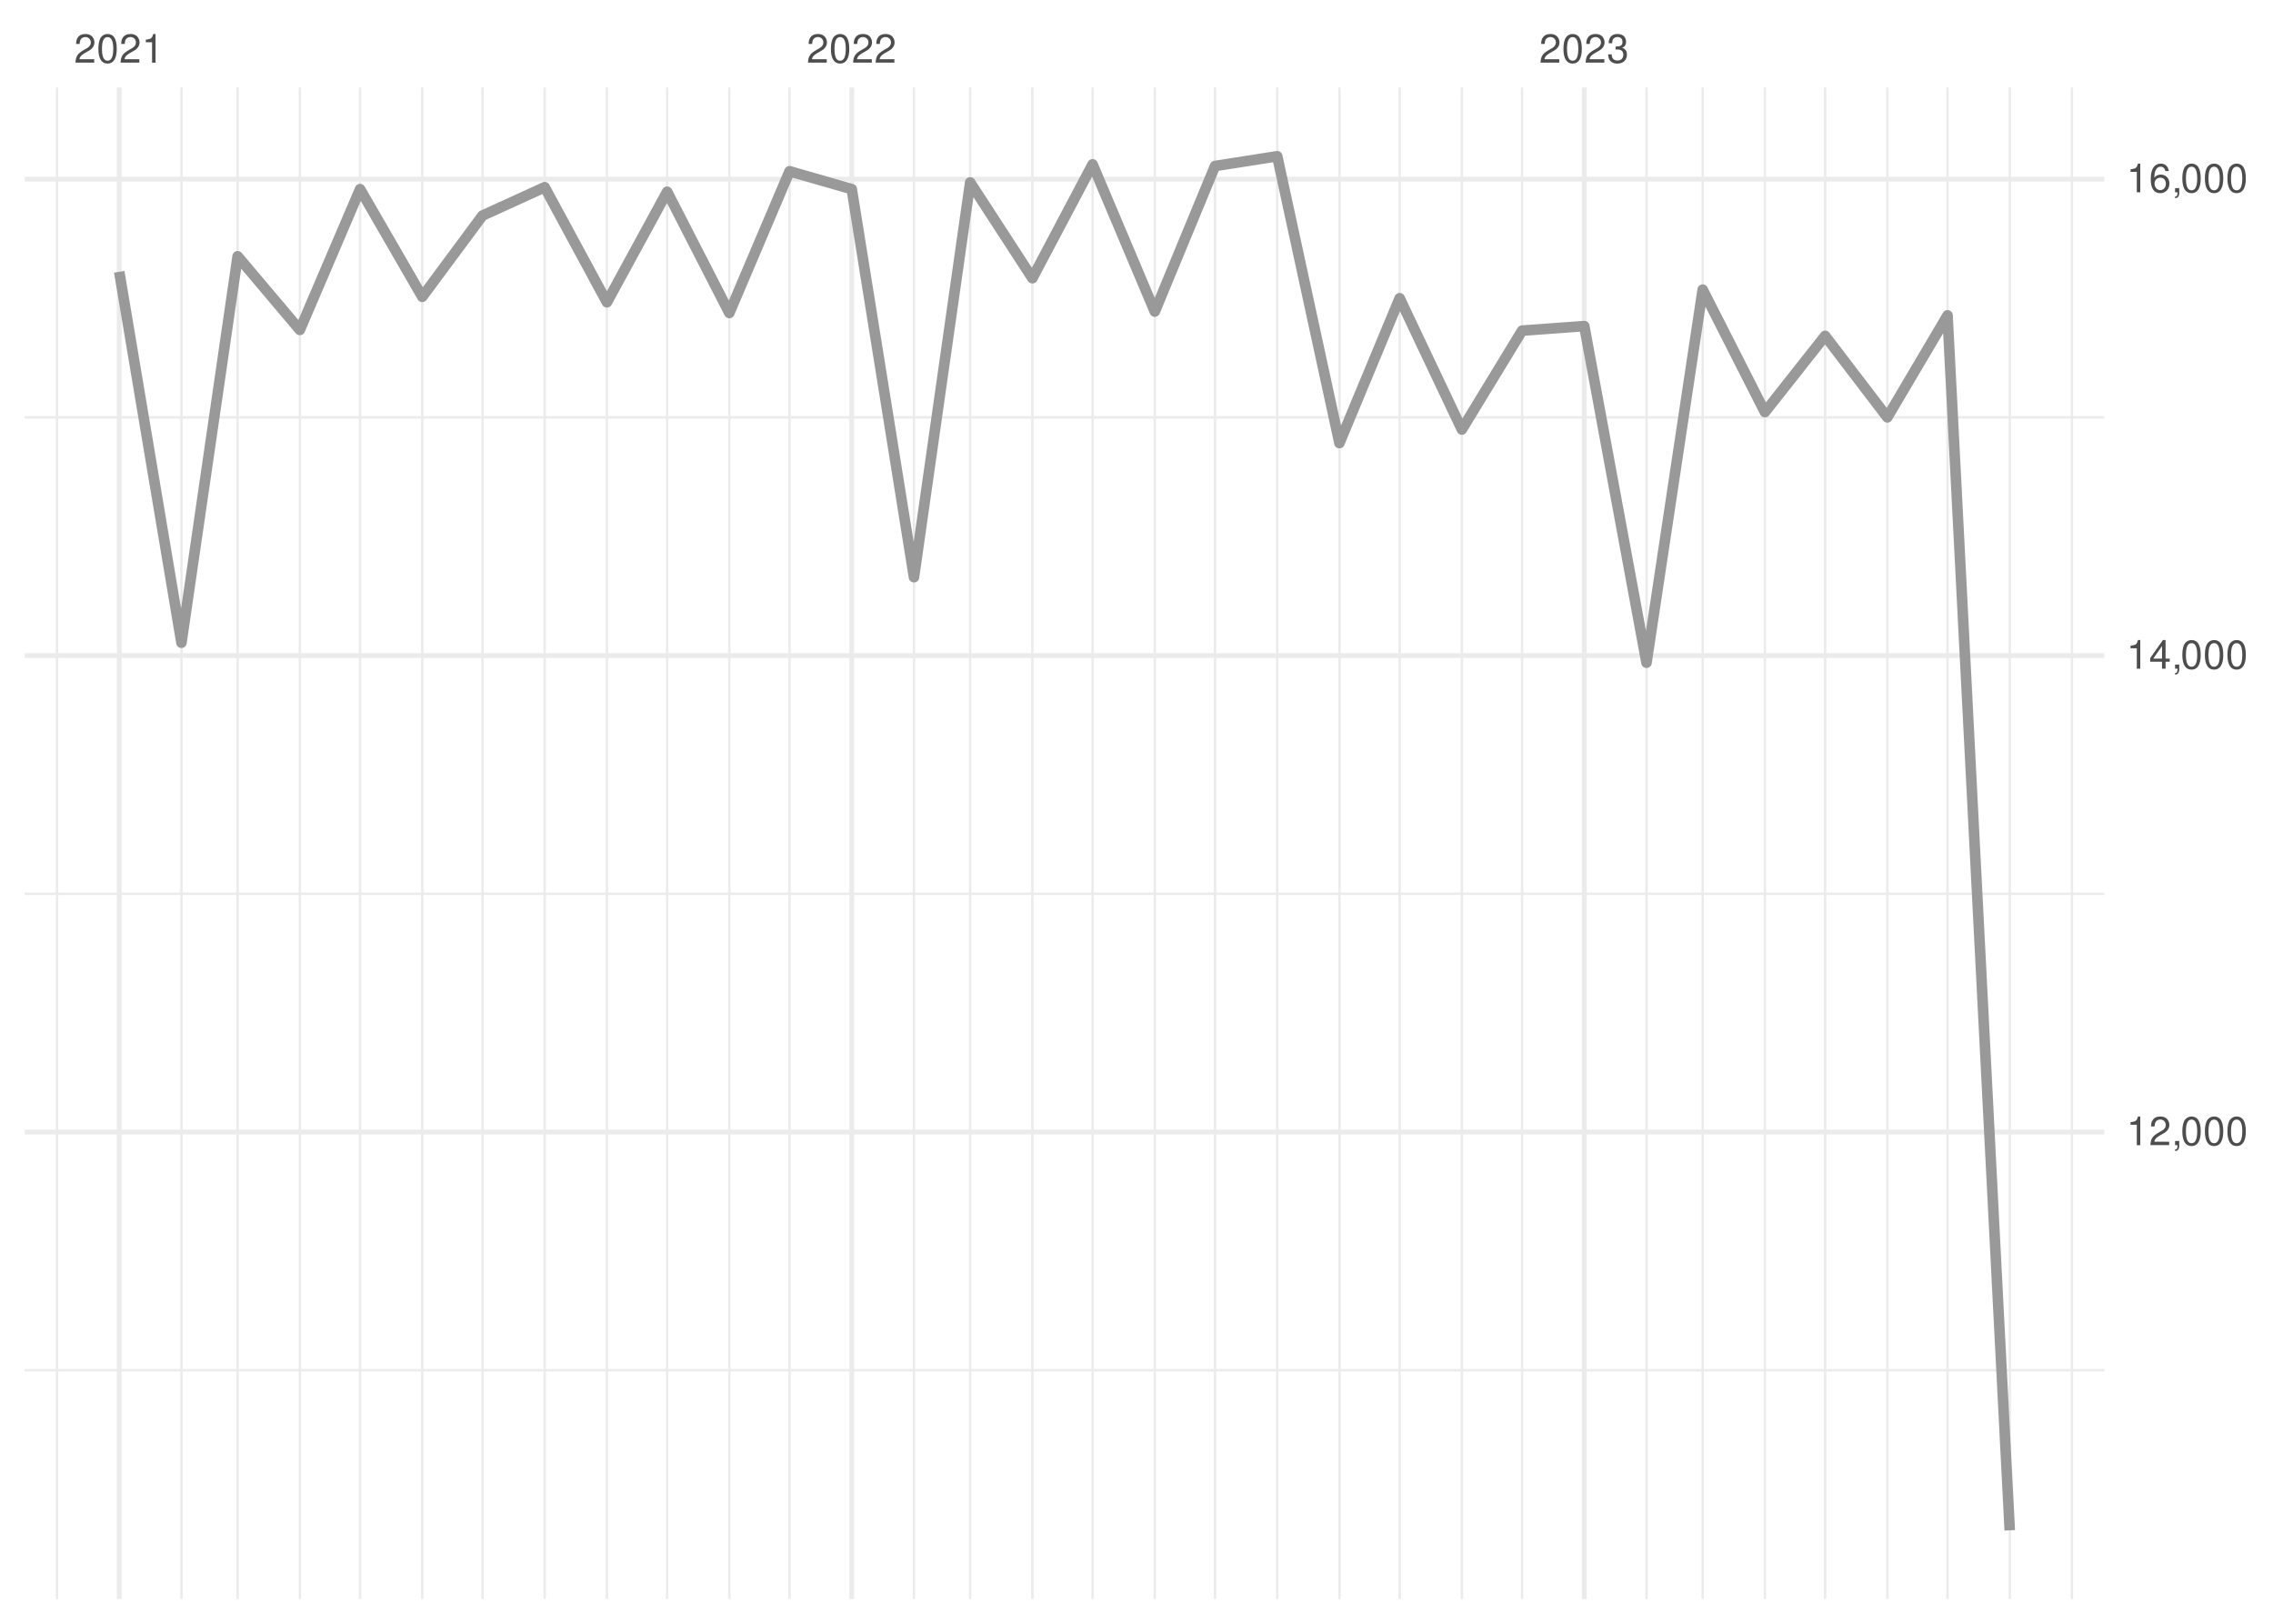
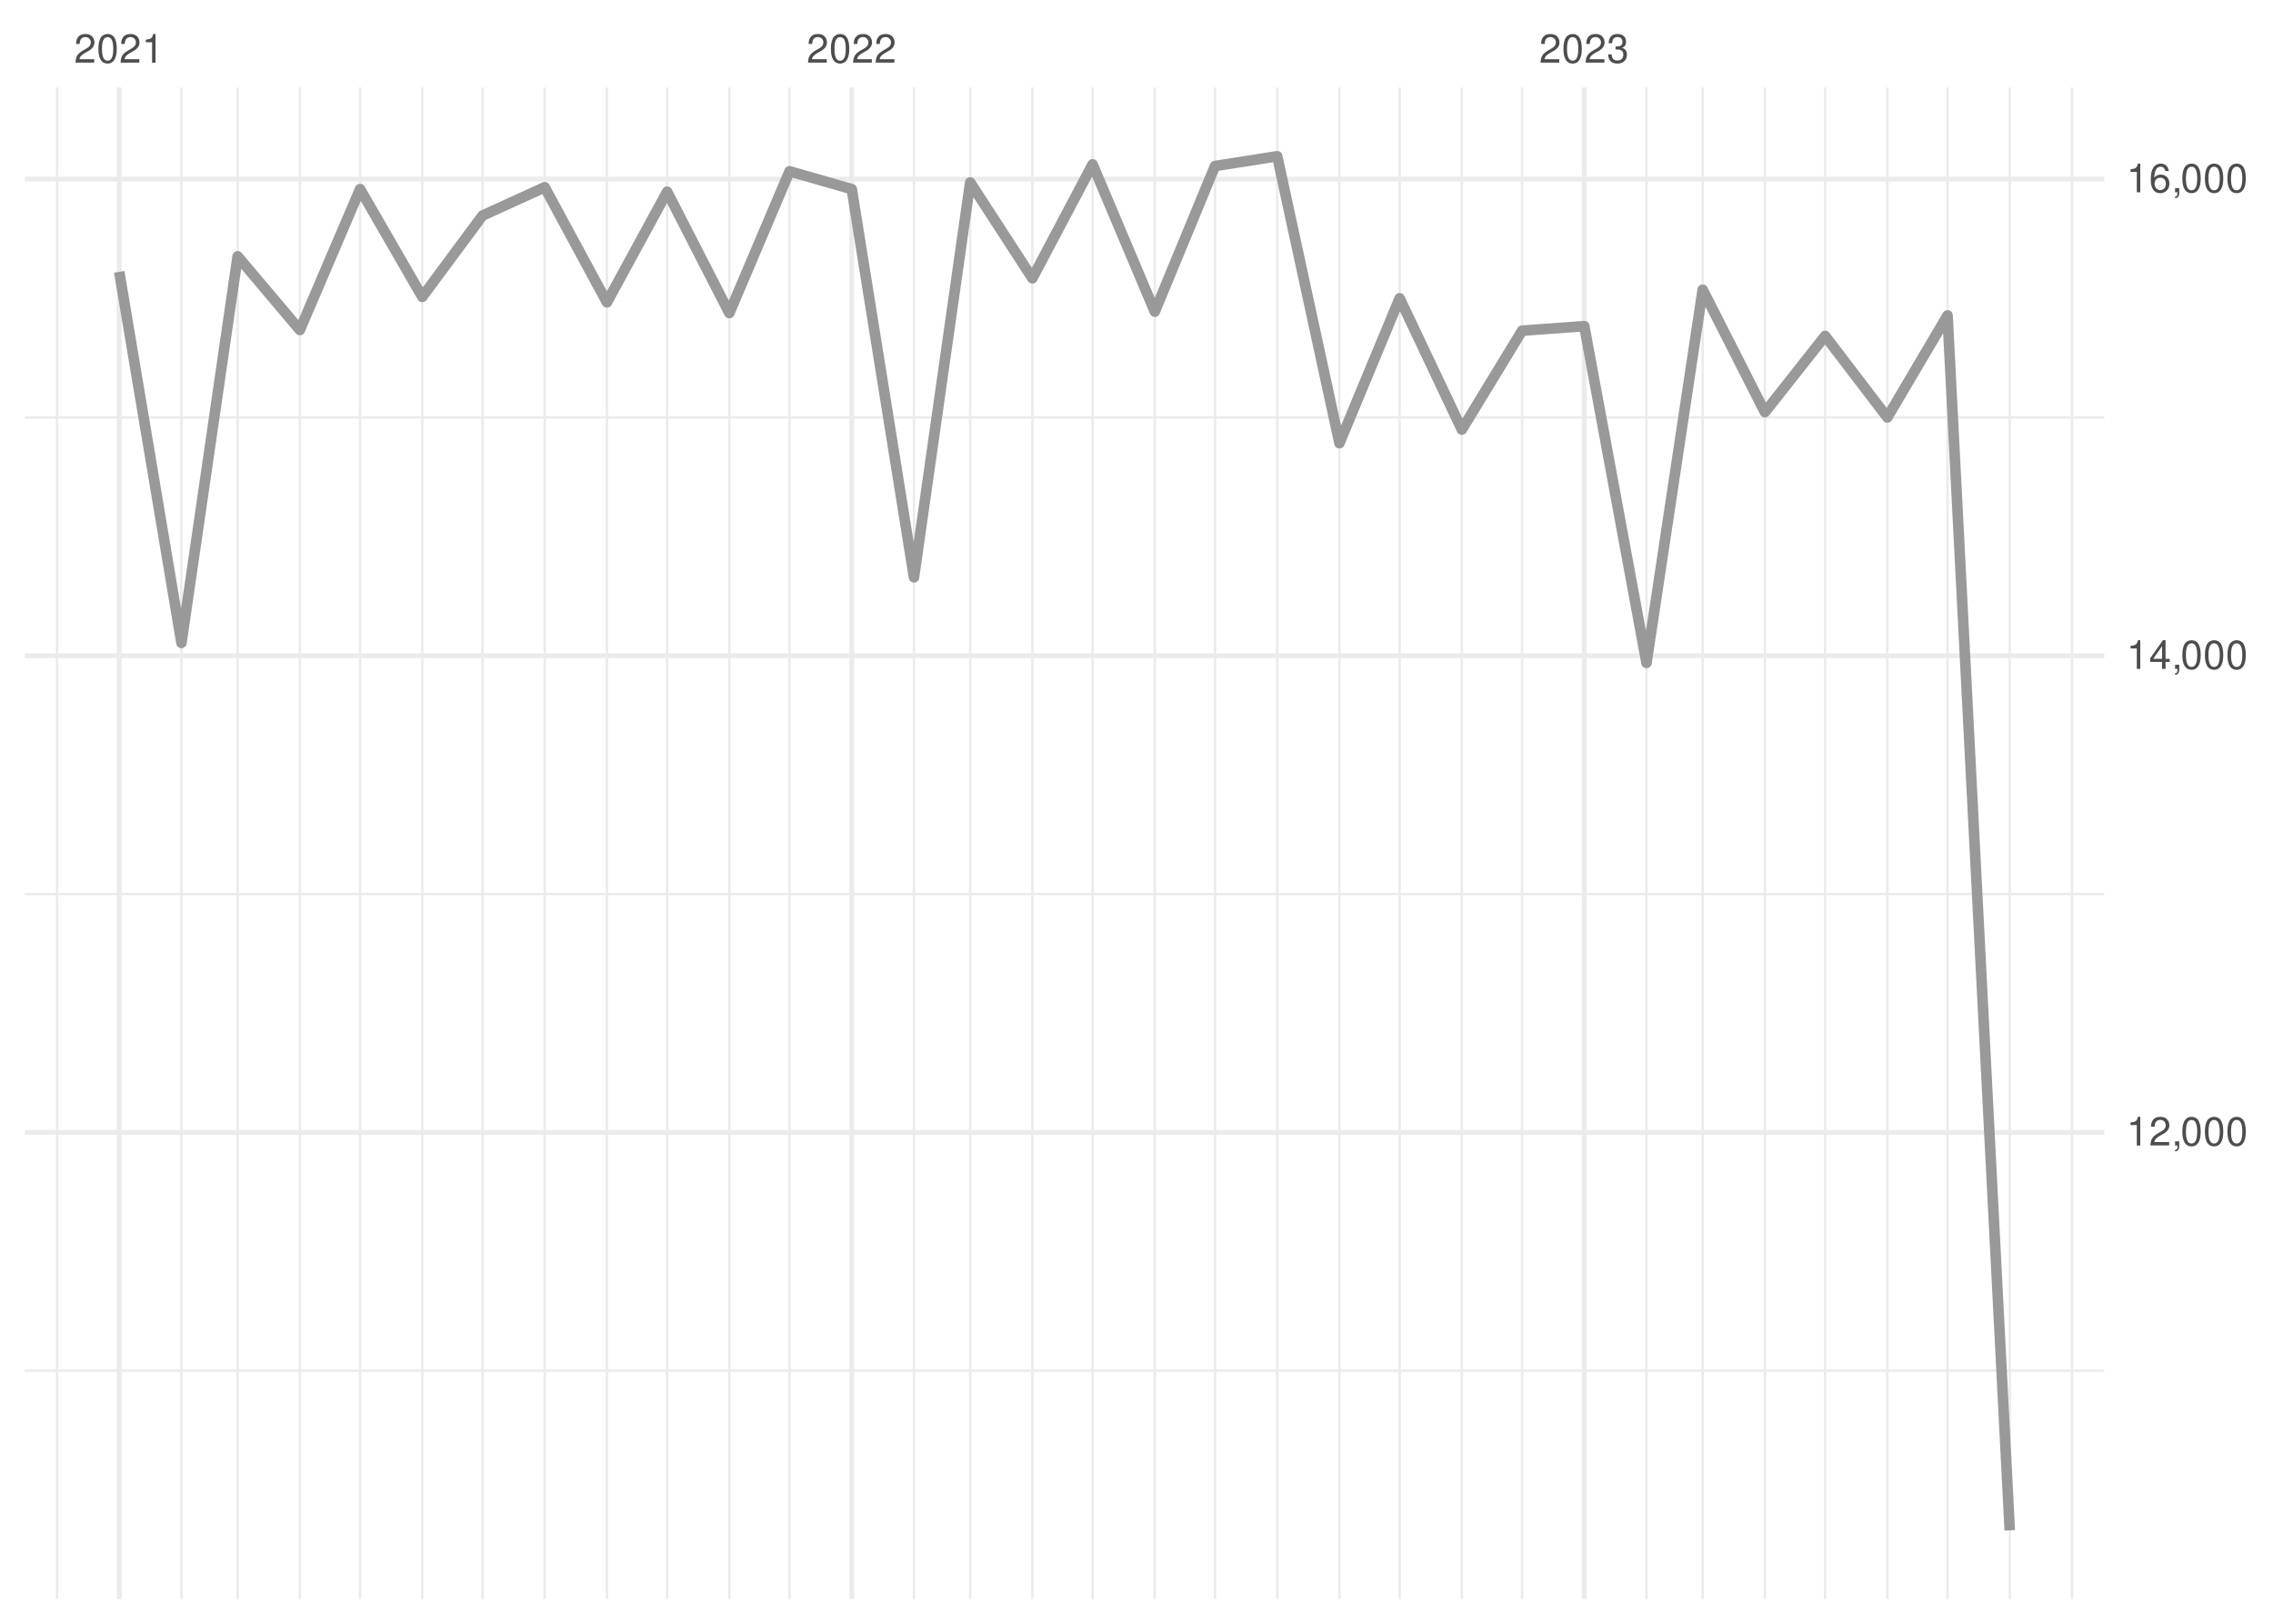
<svg xmlns="http://www.w3.org/2000/svg" xmlns:xlink="http://www.w3.org/1999/xlink" width="504pt" height="360pt" viewBox="0 0 504 360" version="1.1">
  <defs>
    <g>
      <symbol overflow="visible" id="glyph0-0">
        <path style="stroke:none;" d="" />
      </symbol>
      <symbol overflow="visible" id="glyph0-1">
        <path style="stroke:none;" d="M 4.453 -0.766 L 1.172 -0.766 C 1.25 -1.297 1.531 -1.625 2.297 -2.094 L 3.172 -2.594 C 4.047 -3.062 4.5 -3.719 4.5 -4.5 C 4.5 -5.031 4.281 -5.531 3.922 -5.875 C 3.547 -6.203 3.094 -6.359 2.5 -6.359 C 1.703 -6.359 1.125 -6.078 0.781 -5.531 C 0.547 -5.203 0.453 -4.797 0.438 -4.156 L 1.219 -4.156 C 1.234 -4.594 1.297 -4.844 1.406 -5.062 C 1.594 -5.438 2 -5.688 2.469 -5.688 C 3.172 -5.688 3.703 -5.172 3.703 -4.484 C 3.703 -3.969 3.406 -3.531 2.859 -3.219 L 2.047 -2.75 C 0.75 -2 0.375 -1.406 0.297 -0.016 L 4.453 -0.016 Z M 4.453 -0.766 " />
      </symbol>
      <symbol overflow="visible" id="glyph0-2">
        <path style="stroke:none;" d="M 2.422 -6.359 C 1.844 -6.359 1.312 -6.094 0.984 -5.672 C 0.578 -5.109 0.375 -4.25 0.375 -3.078 C 0.375 -0.938 1.078 0.203 2.422 0.203 C 3.734 0.203 4.453 -0.938 4.453 -3.031 C 4.453 -4.25 4.266 -5.078 3.859 -5.672 C 3.531 -6.109 3.016 -6.359 2.422 -6.359 Z M 2.422 -5.672 C 3.25 -5.672 3.672 -4.828 3.672 -3.094 C 3.672 -1.281 3.266 -0.438 2.406 -0.438 C 1.578 -0.438 1.172 -1.312 1.172 -3.062 C 1.172 -4.828 1.578 -5.672 2.422 -5.672 Z M 2.422 -5.672 " />
      </symbol>
      <symbol overflow="visible" id="glyph0-3">
        <path style="stroke:none;" d="M 2.281 -4.531 L 2.281 0 L 3.047 0 L 3.047 -6.359 L 2.547 -6.359 C 2.266 -5.391 2.094 -5.25 0.891 -5.094 L 0.891 -4.531 Z M 2.281 -4.531 " />
      </symbol>
      <symbol overflow="visible" id="glyph0-4">
        <path style="stroke:none;" d="M 1.938 -2.922 L 2.359 -2.922 C 3.203 -2.922 3.656 -2.531 3.656 -1.766 C 3.656 -0.969 3.172 -0.484 2.375 -0.484 C 1.516 -0.484 1.109 -0.922 1.062 -1.844 L 0.281 -1.844 C 0.312 -1.344 0.406 -1 0.547 -0.719 C 0.875 -0.109 1.484 0.203 2.344 0.203 C 3.625 0.203 4.453 -0.578 4.453 -1.781 C 4.453 -2.594 4.141 -3.031 3.391 -3.297 C 3.969 -3.531 4.266 -3.969 4.266 -4.609 C 4.266 -5.703 3.547 -6.359 2.359 -6.359 C 1.109 -6.359 0.438 -5.656 0.406 -4.312 L 1.188 -4.312 C 1.203 -4.703 1.234 -4.922 1.328 -5.109 C 1.5 -5.469 1.891 -5.688 2.375 -5.688 C 3.062 -5.688 3.469 -5.266 3.469 -4.578 C 3.469 -4.141 3.312 -3.859 2.969 -3.719 C 2.766 -3.625 2.484 -3.594 1.938 -3.578 Z M 1.938 -2.922 " />
      </symbol>
      <symbol overflow="visible" id="glyph0-5">
        <path style="stroke:none;" d="M 0.766 -0.922 L 0.766 0 L 1.297 0 L 1.297 0.156 C 1.297 0.766 1.172 0.938 0.766 0.953 L 0.766 1.297 C 1.344 1.312 1.688 0.891 1.688 0.141 L 1.688 -0.922 Z M 0.766 -0.922 " />
      </symbol>
      <symbol overflow="visible" id="glyph0-6">
        <path style="stroke:none;" d="M 2.875 -1.547 L 2.875 0 L 3.656 0 L 3.656 -1.547 L 4.578 -1.547 L 4.578 -2.234 L 3.656 -2.234 L 3.656 -6.359 L 3.078 -6.359 L 0.25 -2.359 L 0.25 -1.547 Z M 2.875 -2.234 L 0.922 -2.234 L 2.875 -5.047 Z M 2.875 -2.234 " />
      </symbol>
      <symbol overflow="visible" id="glyph0-7">
        <path style="stroke:none;" d="M 4.375 -4.703 C 4.234 -5.75 3.562 -6.359 2.609 -6.359 C 1.922 -6.359 1.312 -6.031 0.938 -5.453 C 0.547 -4.828 0.375 -4.062 0.375 -2.906 C 0.375 -1.828 0.531 -1.156 0.906 -0.594 C 1.234 -0.078 1.781 0.203 2.469 0.203 C 3.656 0.203 4.516 -0.688 4.516 -1.922 C 4.516 -3.094 3.719 -3.922 2.609 -3.922 C 1.984 -3.922 1.5 -3.688 1.172 -3.234 C 1.172 -4.797 1.672 -5.672 2.562 -5.672 C 3.109 -5.672 3.484 -5.328 3.609 -4.703 Z M 2.5 -3.234 C 3.25 -3.234 3.719 -2.703 3.719 -1.859 C 3.719 -1.062 3.188 -0.484 2.484 -0.484 C 1.766 -0.484 1.219 -1.094 1.219 -1.906 C 1.219 -2.688 1.734 -3.234 2.5 -3.234 Z M 2.5 -3.234 " />
      </symbol>
    </g>
    <clipPath id="clip1">
      <path d="M 5.48 303 L 466.59 303 L 466.59 305 L 5.48 305 Z M 5.48 303 " />
    </clipPath>
    <clipPath id="clip2">
      <path d="M 5.48 197 L 466.59 197 L 466.59 199 L 5.48 199 Z M 5.48 197 " />
    </clipPath>
    <clipPath id="clip3">
      <path d="M 5.48 92 L 466.59 92 L 466.59 93 L 5.48 93 Z M 5.48 92 " />
    </clipPath>
    <clipPath id="clip4">
      <path d="M 12 19.41 L 13 19.41 L 13 354.52 L 12 354.52 Z M 12 19.41 " />
    </clipPath>
    <clipPath id="clip5">
      <path d="M 39 19.41 L 41 19.41 L 41 354.52 L 39 354.52 Z M 39 19.41 " />
    </clipPath>
    <clipPath id="clip6">
      <path d="M 52 19.41 L 53 19.41 L 53 354.52 L 52 354.52 Z M 52 19.41 " />
    </clipPath>
    <clipPath id="clip7">
      <path d="M 66 19.41 L 67 19.41 L 67 354.52 L 66 354.52 Z M 66 19.41 " />
    </clipPath>
    <clipPath id="clip8">
      <path d="M 79 19.41 L 81 19.41 L 81 354.52 L 79 354.52 Z M 79 19.41 " />
    </clipPath>
    <clipPath id="clip9">
      <path d="M 93 19.41 L 94 19.41 L 94 354.52 L 93 354.52 Z M 93 19.41 " />
    </clipPath>
    <clipPath id="clip10">
      <path d="M 106 19.41 L 108 19.41 L 108 354.52 L 106 354.52 Z M 106 19.41 " />
    </clipPath>
    <clipPath id="clip11">
      <path d="M 120 19.41 L 122 19.41 L 122 354.52 L 120 354.52 Z M 120 19.41 " />
    </clipPath>
    <clipPath id="clip12">
      <path d="M 134 19.41 L 135 19.41 L 135 354.52 L 134 354.52 Z M 134 19.41 " />
    </clipPath>
    <clipPath id="clip13">
      <path d="M 147 19.41 L 149 19.41 L 149 354.52 L 147 354.52 Z M 147 19.41 " />
    </clipPath>
    <clipPath id="clip14">
      <path d="M 161 19.41 L 162 19.41 L 162 354.52 L 161 354.52 Z M 161 19.41 " />
    </clipPath>
    <clipPath id="clip15">
      <path d="M 174 19.41 L 176 19.41 L 176 354.52 L 174 354.52 Z M 174 19.41 " />
    </clipPath>
    <clipPath id="clip16">
      <path d="M 202 19.41 L 203 19.41 L 203 354.52 L 202 354.52 Z M 202 19.41 " />
    </clipPath>
    <clipPath id="clip17">
      <path d="M 214 19.41 L 216 19.41 L 216 354.52 L 214 354.52 Z M 214 19.41 " />
    </clipPath>
    <clipPath id="clip18">
      <path d="M 228 19.41 L 230 19.41 L 230 354.52 L 228 354.52 Z M 228 19.41 " />
    </clipPath>
    <clipPath id="clip19">
      <path d="M 242 19.41 L 243 19.41 L 243 354.52 L 242 354.52 Z M 242 19.41 " />
    </clipPath>
    <clipPath id="clip20">
      <path d="M 255 19.41 L 257 19.41 L 257 354.52 L 255 354.52 Z M 255 19.41 " />
    </clipPath>
    <clipPath id="clip21">
      <path d="M 269 19.41 L 270 19.41 L 270 354.52 L 269 354.52 Z M 269 19.41 " />
    </clipPath>
    <clipPath id="clip22">
      <path d="M 282 19.41 L 284 19.41 L 284 354.52 L 282 354.52 Z M 282 19.41 " />
    </clipPath>
    <clipPath id="clip23">
      <path d="M 296 19.41 L 298 19.41 L 298 354.52 L 296 354.52 Z M 296 19.41 " />
    </clipPath>
    <clipPath id="clip24">
      <path d="M 310 19.41 L 311 19.41 L 311 354.52 L 310 354.52 Z M 310 19.41 " />
    </clipPath>
    <clipPath id="clip25">
      <path d="M 323 19.41 L 325 19.41 L 325 354.52 L 323 354.52 Z M 323 19.41 " />
    </clipPath>
    <clipPath id="clip26">
      <path d="M 337 19.41 L 338 19.41 L 338 354.52 L 337 354.52 Z M 337 19.41 " />
    </clipPath>
    <clipPath id="clip27">
      <path d="M 364 19.41 L 366 19.41 L 366 354.52 L 364 354.52 Z M 364 19.41 " />
    </clipPath>
    <clipPath id="clip28">
      <path d="M 377 19.41 L 378 19.41 L 378 354.52 L 377 354.52 Z M 377 19.41 " />
    </clipPath>
    <clipPath id="clip29">
      <path d="M 391 19.41 L 392 19.41 L 392 354.52 L 391 354.52 Z M 391 19.41 " />
    </clipPath>
    <clipPath id="clip30">
      <path d="M 404 19.41 L 405 19.41 L 405 354.52 L 404 354.52 Z M 404 19.41 " />
    </clipPath>
    <clipPath id="clip31">
      <path d="M 418 19.41 L 419 19.41 L 419 354.52 L 418 354.52 Z M 418 19.41 " />
    </clipPath>
    <clipPath id="clip32">
      <path d="M 431 19.41 L 433 19.41 L 433 354.52 L 431 354.52 Z M 431 19.41 " />
    </clipPath>
    <clipPath id="clip33">
      <path d="M 445 19.41 L 446 19.41 L 446 354.52 L 445 354.52 Z M 445 19.41 " />
    </clipPath>
    <clipPath id="clip34">
      <path d="M 459 19.41 L 460 19.41 L 460 354.52 L 459 354.52 Z M 459 19.41 " />
    </clipPath>
    <clipPath id="clip35">
      <path d="M 5.48 250 L 466.59 250 L 466.59 252 L 5.48 252 Z M 5.48 250 " />
    </clipPath>
    <clipPath id="clip36">
      <path d="M 5.48 144 L 466.59 144 L 466.59 146 L 5.48 146 Z M 5.48 144 " />
    </clipPath>
    <clipPath id="clip37">
      <path d="M 5.48 39 L 466.59 39 L 466.59 41 L 5.48 41 Z M 5.48 39 " />
    </clipPath>
    <clipPath id="clip38">
      <path d="M 25 19.41 L 27 19.41 L 27 354.52 L 25 354.52 Z M 25 19.41 " />
    </clipPath>
    <clipPath id="clip39">
      <path d="M 188 19.41 L 190 19.41 L 190 354.52 L 188 354.52 Z M 188 19.41 " />
    </clipPath>
    <clipPath id="clip40">
      <path d="M 350 19.41 L 352 19.41 L 352 354.52 L 350 354.52 Z M 350 19.41 " />
    </clipPath>
  </defs>
  <g id="surface26">
    <rect x="0" y="0" width="504" height="360" style="fill:rgb(100%,100%,100%);fill-opacity:1;stroke:none;" />
    <g clip-path="url(#clip1)" clip-rule="nonzero">
-       <path style="fill:none;stroke-width:0.533;stroke-linecap:butt;stroke-linejoin:round;stroke:rgb(92.157%,92.157%,92.157%);stroke-opacity:1;stroke-miterlimit:10;" d="M 5.48 303.797 L 466.59 303.797 " />
+       <path style="fill:none;stroke-width:0.533;stroke-linecap:butt;stroke-linejoin:round;stroke:rgb(92.157%,92.157%,92.157%);stroke-opacity:1;stroke-miterlimit:10;" d="M 5.48 303.891 L 466.59 303.891 " />
    </g>
    <g clip-path="url(#clip2)" clip-rule="nonzero">
-       <path style="fill:none;stroke-width:0.533;stroke-linecap:butt;stroke-linejoin:round;stroke:rgb(92.157%,92.157%,92.157%);stroke-opacity:1;stroke-miterlimit:10;" d="M 5.48 198.164 L 466.59 198.164 " />
+       <path style="fill:none;stroke-width:0.533;stroke-linecap:butt;stroke-linejoin:round;stroke:rgb(92.157%,92.157%,92.157%);stroke-opacity:1;stroke-miterlimit:10;" d="M 5.48 198.219 L 466.59 198.219 " />
    </g>
    <g clip-path="url(#clip3)" clip-rule="nonzero">
-       <path style="fill:none;stroke-width:0.533;stroke-linecap:butt;stroke-linejoin:round;stroke:rgb(92.157%,92.157%,92.157%);stroke-opacity:1;stroke-miterlimit:10;" d="M 5.48 92.531 L 466.59 92.531 " />
+       <path style="fill:none;stroke-width:0.533;stroke-linecap:butt;stroke-linejoin:round;stroke:rgb(92.157%,92.157%,92.157%);stroke-opacity:1;stroke-miterlimit:10;" d="M 5.48 92.551 L 466.59 92.551 " />
    </g>
    <g clip-path="url(#clip4)" clip-rule="nonzero">
      <path style="fill:none;stroke-width:0.533;stroke-linecap:butt;stroke-linejoin:round;stroke:rgb(92.157%,92.157%,92.157%);stroke-opacity:1;stroke-miterlimit:10;" d="M 12.645 354.52 L 12.645 19.41 " />
    </g>
    <g clip-path="url(#clip5)" clip-rule="nonzero">
      <path style="fill:none;stroke-width:0.533;stroke-linecap:butt;stroke-linejoin:round;stroke:rgb(92.157%,92.157%,92.157%);stroke-opacity:1;stroke-miterlimit:10;" d="M 40.234 354.52 L 40.234 19.41 " />
    </g>
    <g clip-path="url(#clip6)" clip-rule="nonzero">
      <path style="fill:none;stroke-width:0.533;stroke-linecap:butt;stroke-linejoin:round;stroke:rgb(92.157%,92.157%,92.157%);stroke-opacity:1;stroke-miterlimit:10;" d="M 52.695 354.52 L 52.695 19.41 " />
    </g>
    <g clip-path="url(#clip7)" clip-rule="nonzero">
      <path style="fill:none;stroke-width:0.533;stroke-linecap:butt;stroke-linejoin:round;stroke:rgb(92.157%,92.157%,92.157%);stroke-opacity:1;stroke-miterlimit:10;" d="M 66.488 354.52 L 66.488 19.41 " />
    </g>
    <g clip-path="url(#clip8)" clip-rule="nonzero">
      <path style="fill:none;stroke-width:0.533;stroke-linecap:butt;stroke-linejoin:round;stroke:rgb(92.157%,92.157%,92.157%);stroke-opacity:1;stroke-miterlimit:10;" d="M 79.84 354.52 L 79.84 19.41 " />
    </g>
    <g clip-path="url(#clip9)" clip-rule="nonzero">
      <path style="fill:none;stroke-width:0.533;stroke-linecap:butt;stroke-linejoin:round;stroke:rgb(92.157%,92.157%,92.157%);stroke-opacity:1;stroke-miterlimit:10;" d="M 93.633 354.52 L 93.633 19.41 " />
    </g>
    <g clip-path="url(#clip10)" clip-rule="nonzero">
      <path style="fill:none;stroke-width:0.533;stroke-linecap:butt;stroke-linejoin:round;stroke:rgb(92.157%,92.157%,92.157%);stroke-opacity:1;stroke-miterlimit:10;" d="M 106.984 354.52 L 106.984 19.41 " />
    </g>
    <g clip-path="url(#clip11)" clip-rule="nonzero">
      <path style="fill:none;stroke-width:0.533;stroke-linecap:butt;stroke-linejoin:round;stroke:rgb(92.157%,92.157%,92.157%);stroke-opacity:1;stroke-miterlimit:10;" d="M 120.777 354.52 L 120.777 19.41 " />
    </g>
    <g clip-path="url(#clip12)" clip-rule="nonzero">
      <path style="fill:none;stroke-width:0.533;stroke-linecap:butt;stroke-linejoin:round;stroke:rgb(92.157%,92.157%,92.157%);stroke-opacity:1;stroke-miterlimit:10;" d="M 134.574 354.52 L 134.574 19.41 " />
    </g>
    <g clip-path="url(#clip13)" clip-rule="nonzero">
      <path style="fill:none;stroke-width:0.533;stroke-linecap:butt;stroke-linejoin:round;stroke:rgb(92.157%,92.157%,92.157%);stroke-opacity:1;stroke-miterlimit:10;" d="M 147.926 354.52 L 147.926 19.41 " />
    </g>
    <g clip-path="url(#clip14)" clip-rule="nonzero">
      <path style="fill:none;stroke-width:0.533;stroke-linecap:butt;stroke-linejoin:round;stroke:rgb(92.157%,92.157%,92.157%);stroke-opacity:1;stroke-miterlimit:10;" d="M 161.719 354.52 L 161.719 19.41 " />
    </g>
    <g clip-path="url(#clip15)" clip-rule="nonzero">
      <path style="fill:none;stroke-width:0.533;stroke-linecap:butt;stroke-linejoin:round;stroke:rgb(92.157%,92.157%,92.157%);stroke-opacity:1;stroke-miterlimit:10;" d="M 175.07 354.52 L 175.07 19.41 " />
    </g>
    <g clip-path="url(#clip16)" clip-rule="nonzero">
      <path style="fill:none;stroke-width:0.533;stroke-linecap:butt;stroke-linejoin:round;stroke:rgb(92.157%,92.157%,92.157%);stroke-opacity:1;stroke-miterlimit:10;" d="M 202.66 354.52 L 202.66 19.41 " />
    </g>
    <g clip-path="url(#clip17)" clip-rule="nonzero">
      <path style="fill:none;stroke-width:0.533;stroke-linecap:butt;stroke-linejoin:round;stroke:rgb(92.157%,92.157%,92.157%);stroke-opacity:1;stroke-miterlimit:10;" d="M 215.121 354.52 L 215.121 19.41 " />
    </g>
    <g clip-path="url(#clip18)" clip-rule="nonzero">
      <path style="fill:none;stroke-width:0.533;stroke-linecap:butt;stroke-linejoin:round;stroke:rgb(92.157%,92.157%,92.157%);stroke-opacity:1;stroke-miterlimit:10;" d="M 228.914 354.52 L 228.914 19.41 " />
    </g>
    <g clip-path="url(#clip19)" clip-rule="nonzero">
      <path style="fill:none;stroke-width:0.533;stroke-linecap:butt;stroke-linejoin:round;stroke:rgb(92.157%,92.157%,92.157%);stroke-opacity:1;stroke-miterlimit:10;" d="M 242.266 354.52 L 242.266 19.41 " />
    </g>
    <g clip-path="url(#clip20)" clip-rule="nonzero">
      <path style="fill:none;stroke-width:0.533;stroke-linecap:butt;stroke-linejoin:round;stroke:rgb(92.157%,92.157%,92.157%);stroke-opacity:1;stroke-miterlimit:10;" d="M 256.059 354.52 L 256.059 19.41 " />
    </g>
    <g clip-path="url(#clip21)" clip-rule="nonzero">
      <path style="fill:none;stroke-width:0.533;stroke-linecap:butt;stroke-linejoin:round;stroke:rgb(92.157%,92.157%,92.157%);stroke-opacity:1;stroke-miterlimit:10;" d="M 269.41 354.52 L 269.41 19.41 " />
    </g>
    <g clip-path="url(#clip22)" clip-rule="nonzero">
      <path style="fill:none;stroke-width:0.533;stroke-linecap:butt;stroke-linejoin:round;stroke:rgb(92.157%,92.157%,92.157%);stroke-opacity:1;stroke-miterlimit:10;" d="M 283.203 354.52 L 283.203 19.41 " />
    </g>
    <g clip-path="url(#clip23)" clip-rule="nonzero">
      <path style="fill:none;stroke-width:0.533;stroke-linecap:butt;stroke-linejoin:round;stroke:rgb(92.157%,92.157%,92.157%);stroke-opacity:1;stroke-miterlimit:10;" d="M 297 354.52 L 297 19.41 " />
    </g>
    <g clip-path="url(#clip24)" clip-rule="nonzero">
      <path style="fill:none;stroke-width:0.533;stroke-linecap:butt;stroke-linejoin:round;stroke:rgb(92.157%,92.157%,92.157%);stroke-opacity:1;stroke-miterlimit:10;" d="M 310.348 354.52 L 310.348 19.41 " />
    </g>
    <g clip-path="url(#clip25)" clip-rule="nonzero">
      <path style="fill:none;stroke-width:0.533;stroke-linecap:butt;stroke-linejoin:round;stroke:rgb(92.157%,92.157%,92.157%);stroke-opacity:1;stroke-miterlimit:10;" d="M 324.145 354.52 L 324.145 19.41 " />
    </g>
    <g clip-path="url(#clip26)" clip-rule="nonzero">
      <path style="fill:none;stroke-width:0.533;stroke-linecap:butt;stroke-linejoin:round;stroke:rgb(92.157%,92.157%,92.157%);stroke-opacity:1;stroke-miterlimit:10;" d="M 337.496 354.52 L 337.496 19.41 " />
    </g>
    <g clip-path="url(#clip27)" clip-rule="nonzero">
      <path style="fill:none;stroke-width:0.533;stroke-linecap:butt;stroke-linejoin:round;stroke:rgb(92.157%,92.157%,92.157%);stroke-opacity:1;stroke-miterlimit:10;" d="M 365.086 354.52 L 365.086 19.41 " />
    </g>
    <g clip-path="url(#clip28)" clip-rule="nonzero">
      <path style="fill:none;stroke-width:0.533;stroke-linecap:butt;stroke-linejoin:round;stroke:rgb(92.157%,92.157%,92.157%);stroke-opacity:1;stroke-miterlimit:10;" d="M 377.543 354.52 L 377.543 19.41 " />
    </g>
    <g clip-path="url(#clip29)" clip-rule="nonzero">
      <path style="fill:none;stroke-width:0.533;stroke-linecap:butt;stroke-linejoin:round;stroke:rgb(92.157%,92.157%,92.157%);stroke-opacity:1;stroke-miterlimit:10;" d="M 391.34 354.52 L 391.34 19.41 " />
    </g>
    <g clip-path="url(#clip30)" clip-rule="nonzero">
      <path style="fill:none;stroke-width:0.533;stroke-linecap:butt;stroke-linejoin:round;stroke:rgb(92.157%,92.157%,92.157%);stroke-opacity:1;stroke-miterlimit:10;" d="M 404.691 354.52 L 404.691 19.41 " />
    </g>
    <g clip-path="url(#clip31)" clip-rule="nonzero">
      <path style="fill:none;stroke-width:0.533;stroke-linecap:butt;stroke-linejoin:round;stroke:rgb(92.157%,92.157%,92.157%);stroke-opacity:1;stroke-miterlimit:10;" d="M 418.484 354.52 L 418.484 19.41 " />
    </g>
    <g clip-path="url(#clip32)" clip-rule="nonzero">
      <path style="fill:none;stroke-width:0.533;stroke-linecap:butt;stroke-linejoin:round;stroke:rgb(92.157%,92.157%,92.157%);stroke-opacity:1;stroke-miterlimit:10;" d="M 431.836 354.52 L 431.836 19.41 " />
    </g>
    <g clip-path="url(#clip33)" clip-rule="nonzero">
      <path style="fill:none;stroke-width:0.533;stroke-linecap:butt;stroke-linejoin:round;stroke:rgb(92.157%,92.157%,92.157%);stroke-opacity:1;stroke-miterlimit:10;" d="M 445.629 354.52 L 445.629 19.41 " />
    </g>
    <g clip-path="url(#clip34)" clip-rule="nonzero">
      <path style="fill:none;stroke-width:0.533;stroke-linecap:butt;stroke-linejoin:round;stroke:rgb(92.157%,92.157%,92.157%);stroke-opacity:1;stroke-miterlimit:10;" d="M 459.426 354.52 L 459.426 19.41 " />
    </g>
    <g clip-path="url(#clip35)" clip-rule="nonzero">
-       <path style="fill:none;stroke-width:1.067;stroke-linecap:butt;stroke-linejoin:round;stroke:rgb(92.157%,92.157%,92.157%);stroke-opacity:1;stroke-miterlimit:10;" d="M 5.48 250.98 L 466.59 250.98 " />
+       <path style="fill:none;stroke-width:1.067;stroke-linecap:butt;stroke-linejoin:round;stroke:rgb(92.157%,92.157%,92.157%);stroke-opacity:1;stroke-miterlimit:10;" d="M 5.48 251.055 L 466.59 251.055 " />
    </g>
    <g clip-path="url(#clip36)" clip-rule="nonzero">
-       <path style="fill:none;stroke-width:1.067;stroke-linecap:butt;stroke-linejoin:round;stroke:rgb(92.157%,92.157%,92.157%);stroke-opacity:1;stroke-miterlimit:10;" d="M 5.48 145.348 L 466.59 145.348 " />
+       <path style="fill:none;stroke-width:1.067;stroke-linecap:butt;stroke-linejoin:round;stroke:rgb(92.157%,92.157%,92.157%);stroke-opacity:1;stroke-miterlimit:10;" d="M 5.48 145.387 L 466.59 145.387 " />
    </g>
    <g clip-path="url(#clip37)" clip-rule="nonzero">
      <path style="fill:none;stroke-width:1.067;stroke-linecap:butt;stroke-linejoin:round;stroke:rgb(92.157%,92.157%,92.157%);stroke-opacity:1;stroke-miterlimit:10;" d="M 5.48 39.715 L 466.59 39.715 " />
    </g>
    <g clip-path="url(#clip38)" clip-rule="nonzero">
      <path style="fill:none;stroke-width:1.067;stroke-linecap:butt;stroke-linejoin:round;stroke:rgb(92.157%,92.157%,92.157%);stroke-opacity:1;stroke-miterlimit:10;" d="M 26.438 354.52 L 26.438 19.41 " />
    </g>
    <g clip-path="url(#clip39)" clip-rule="nonzero">
      <path style="fill:none;stroke-width:1.067;stroke-linecap:butt;stroke-linejoin:round;stroke:rgb(92.157%,92.157%,92.157%);stroke-opacity:1;stroke-miterlimit:10;" d="M 188.863 354.52 L 188.863 19.41 " />
    </g>
    <g clip-path="url(#clip40)" clip-rule="nonzero">
      <path style="fill:none;stroke-width:1.067;stroke-linecap:butt;stroke-linejoin:round;stroke:rgb(92.157%,92.157%,92.157%);stroke-opacity:1;stroke-miterlimit:10;" d="M 351.289 354.52 L 351.289 19.41 " />
    </g>
-     <path style="fill:none;stroke-width:2.347;stroke-linecap:butt;stroke-linejoin:round;stroke:rgb(60%,60%,60%);stroke-opacity:1;stroke-miterlimit:10;" d="M 26.438 60.258 L 40.234 142.496 L 52.695 56.824 L 66.488 73.145 L 79.84 41.934 L 93.633 65.805 L 106.984 47.793 L 120.777 41.508 L 134.574 67.02 L 147.926 42.512 L 161.719 69.395 L 175.07 37.969 L 188.863 41.934 L 202.66 127.969 L 215.121 40.453 L 228.914 61.684 L 242.266 36.438 L 256.059 69.078 L 269.41 36.809 L 283.203 34.645 L 297 98.234 L 310.348 66.121 L 324.145 95.223 L 337.496 73.305 L 351.289 72.301 L 365.086 146.93 L 377.543 64.219 L 391.34 91.367 L 404.691 74.465 L 418.484 92.531 L 431.836 69.926 L 445.629 339.289 " />
+     <path style="fill:none;stroke-width:2.347;stroke-linecap:butt;stroke-linejoin:round;stroke:rgb(60%,60%,60%);stroke-opacity:1;stroke-miterlimit:10;" d="M 26.438 60.27 L 40.234 142.531 L 52.695 56.832 L 66.488 73.16 L 79.84 41.934 L 93.633 65.816 L 106.984 47.801 L 120.777 41.512 L 134.574 67.031 L 147.926 42.516 L 161.719 69.41 L 175.07 37.973 L 188.863 41.934 L 202.66 128.004 L 215.121 40.453 L 228.914 61.695 L 242.266 36.441 L 256.059 69.09 L 269.41 36.809 L 283.203 34.645 L 297 98.258 L 310.348 66.133 L 324.145 95.246 L 337.496 73.316 L 351.289 72.312 L 365.086 146.969 L 377.543 64.23 L 391.34 91.387 L 404.691 74.48 L 418.484 92.551 L 431.836 69.938 L 445.629 339.289 " />
    <g style="fill:rgb(30.196%,30.196%,30.196%);fill-opacity:1;">
      <use xlink:href="#glyph0-1" x="16.438" y="13.896" />
      <use xlink:href="#glyph0-2" x="21.438" y="13.896" />
      <use xlink:href="#glyph0-1" x="26.438" y="13.896" />
      <use xlink:href="#glyph0-3" x="31.438" y="13.896" />
    </g>
    <g style="fill:rgb(30.196%,30.196%,30.196%);fill-opacity:1;">
      <use xlink:href="#glyph0-1" x="178.863" y="13.896" />
      <use xlink:href="#glyph0-2" x="183.863" y="13.896" />
      <use xlink:href="#glyph0-1" x="188.863" y="13.896" />
      <use xlink:href="#glyph0-1" x="193.863" y="13.896" />
    </g>
    <g style="fill:rgb(30.196%,30.196%,30.196%);fill-opacity:1;">
      <use xlink:href="#glyph0-1" x="341.289" y="13.896" />
      <use xlink:href="#glyph0-2" x="346.289" y="13.896" />
      <use xlink:href="#glyph0-1" x="351.289" y="13.896" />
      <use xlink:href="#glyph0-4" x="356.289" y="13.896" />
    </g>
    <g style="fill:rgb(30.196%,30.196%,30.196%);fill-opacity:1;">
-       <use xlink:href="#glyph0-3" x="471.52" y="253.896" />
-       <use xlink:href="#glyph0-1" x="476.52" y="253.896" />
-       <use xlink:href="#glyph0-5" x="481.52" y="253.896" />
-       <use xlink:href="#glyph0-2" x="483.52" y="253.896" />
-       <use xlink:href="#glyph0-2" x="488.52" y="253.896" />
-       <use xlink:href="#glyph0-2" x="493.52" y="253.896" />
-     </g>
-     <g style="fill:rgb(30.196%,30.196%,30.196%);fill-opacity:1;">
-       <use xlink:href="#glyph0-3" x="471.52" y="148.263" />
-       <use xlink:href="#glyph0-6" x="476.52" y="148.263" />
-       <use xlink:href="#glyph0-5" x="481.52" y="148.263" />
-       <use xlink:href="#glyph0-2" x="483.52" y="148.263" />
-       <use xlink:href="#glyph0-2" x="488.52" y="148.263" />
-       <use xlink:href="#glyph0-2" x="493.52" y="148.263" />
+       <use xlink:href="#glyph0-3" x="471.52" y="253.97" />
+       <use xlink:href="#glyph0-1" x="476.52" y="253.97" />
+       <use xlink:href="#glyph0-5" x="481.52" y="253.97" />
+       <use xlink:href="#glyph0-2" x="483.52" y="253.97" />
+       <use xlink:href="#glyph0-2" x="488.52" y="253.97" />
+       <use xlink:href="#glyph0-2" x="493.52" y="253.97" />
+     </g>
+     <g style="fill:rgb(30.196%,30.196%,30.196%);fill-opacity:1;">
+       <use xlink:href="#glyph0-3" x="471.52" y="148.302" />
+       <use xlink:href="#glyph0-6" x="476.52" y="148.302" />
+       <use xlink:href="#glyph0-5" x="481.52" y="148.302" />
+       <use xlink:href="#glyph0-2" x="483.52" y="148.302" />
+       <use xlink:href="#glyph0-2" x="488.52" y="148.302" />
+       <use xlink:href="#glyph0-2" x="493.52" y="148.302" />
    </g>
    <g style="fill:rgb(30.196%,30.196%,30.196%);fill-opacity:1;">
      <use xlink:href="#glyph0-3" x="471.52" y="42.63" />
      <use xlink:href="#glyph0-7" x="476.52" y="42.63" />
      <use xlink:href="#glyph0-5" x="481.52" y="42.63" />
      <use xlink:href="#glyph0-2" x="483.52" y="42.63" />
      <use xlink:href="#glyph0-2" x="488.52" y="42.63" />
      <use xlink:href="#glyph0-2" x="493.52" y="42.63" />
    </g>
  </g>
</svg>
